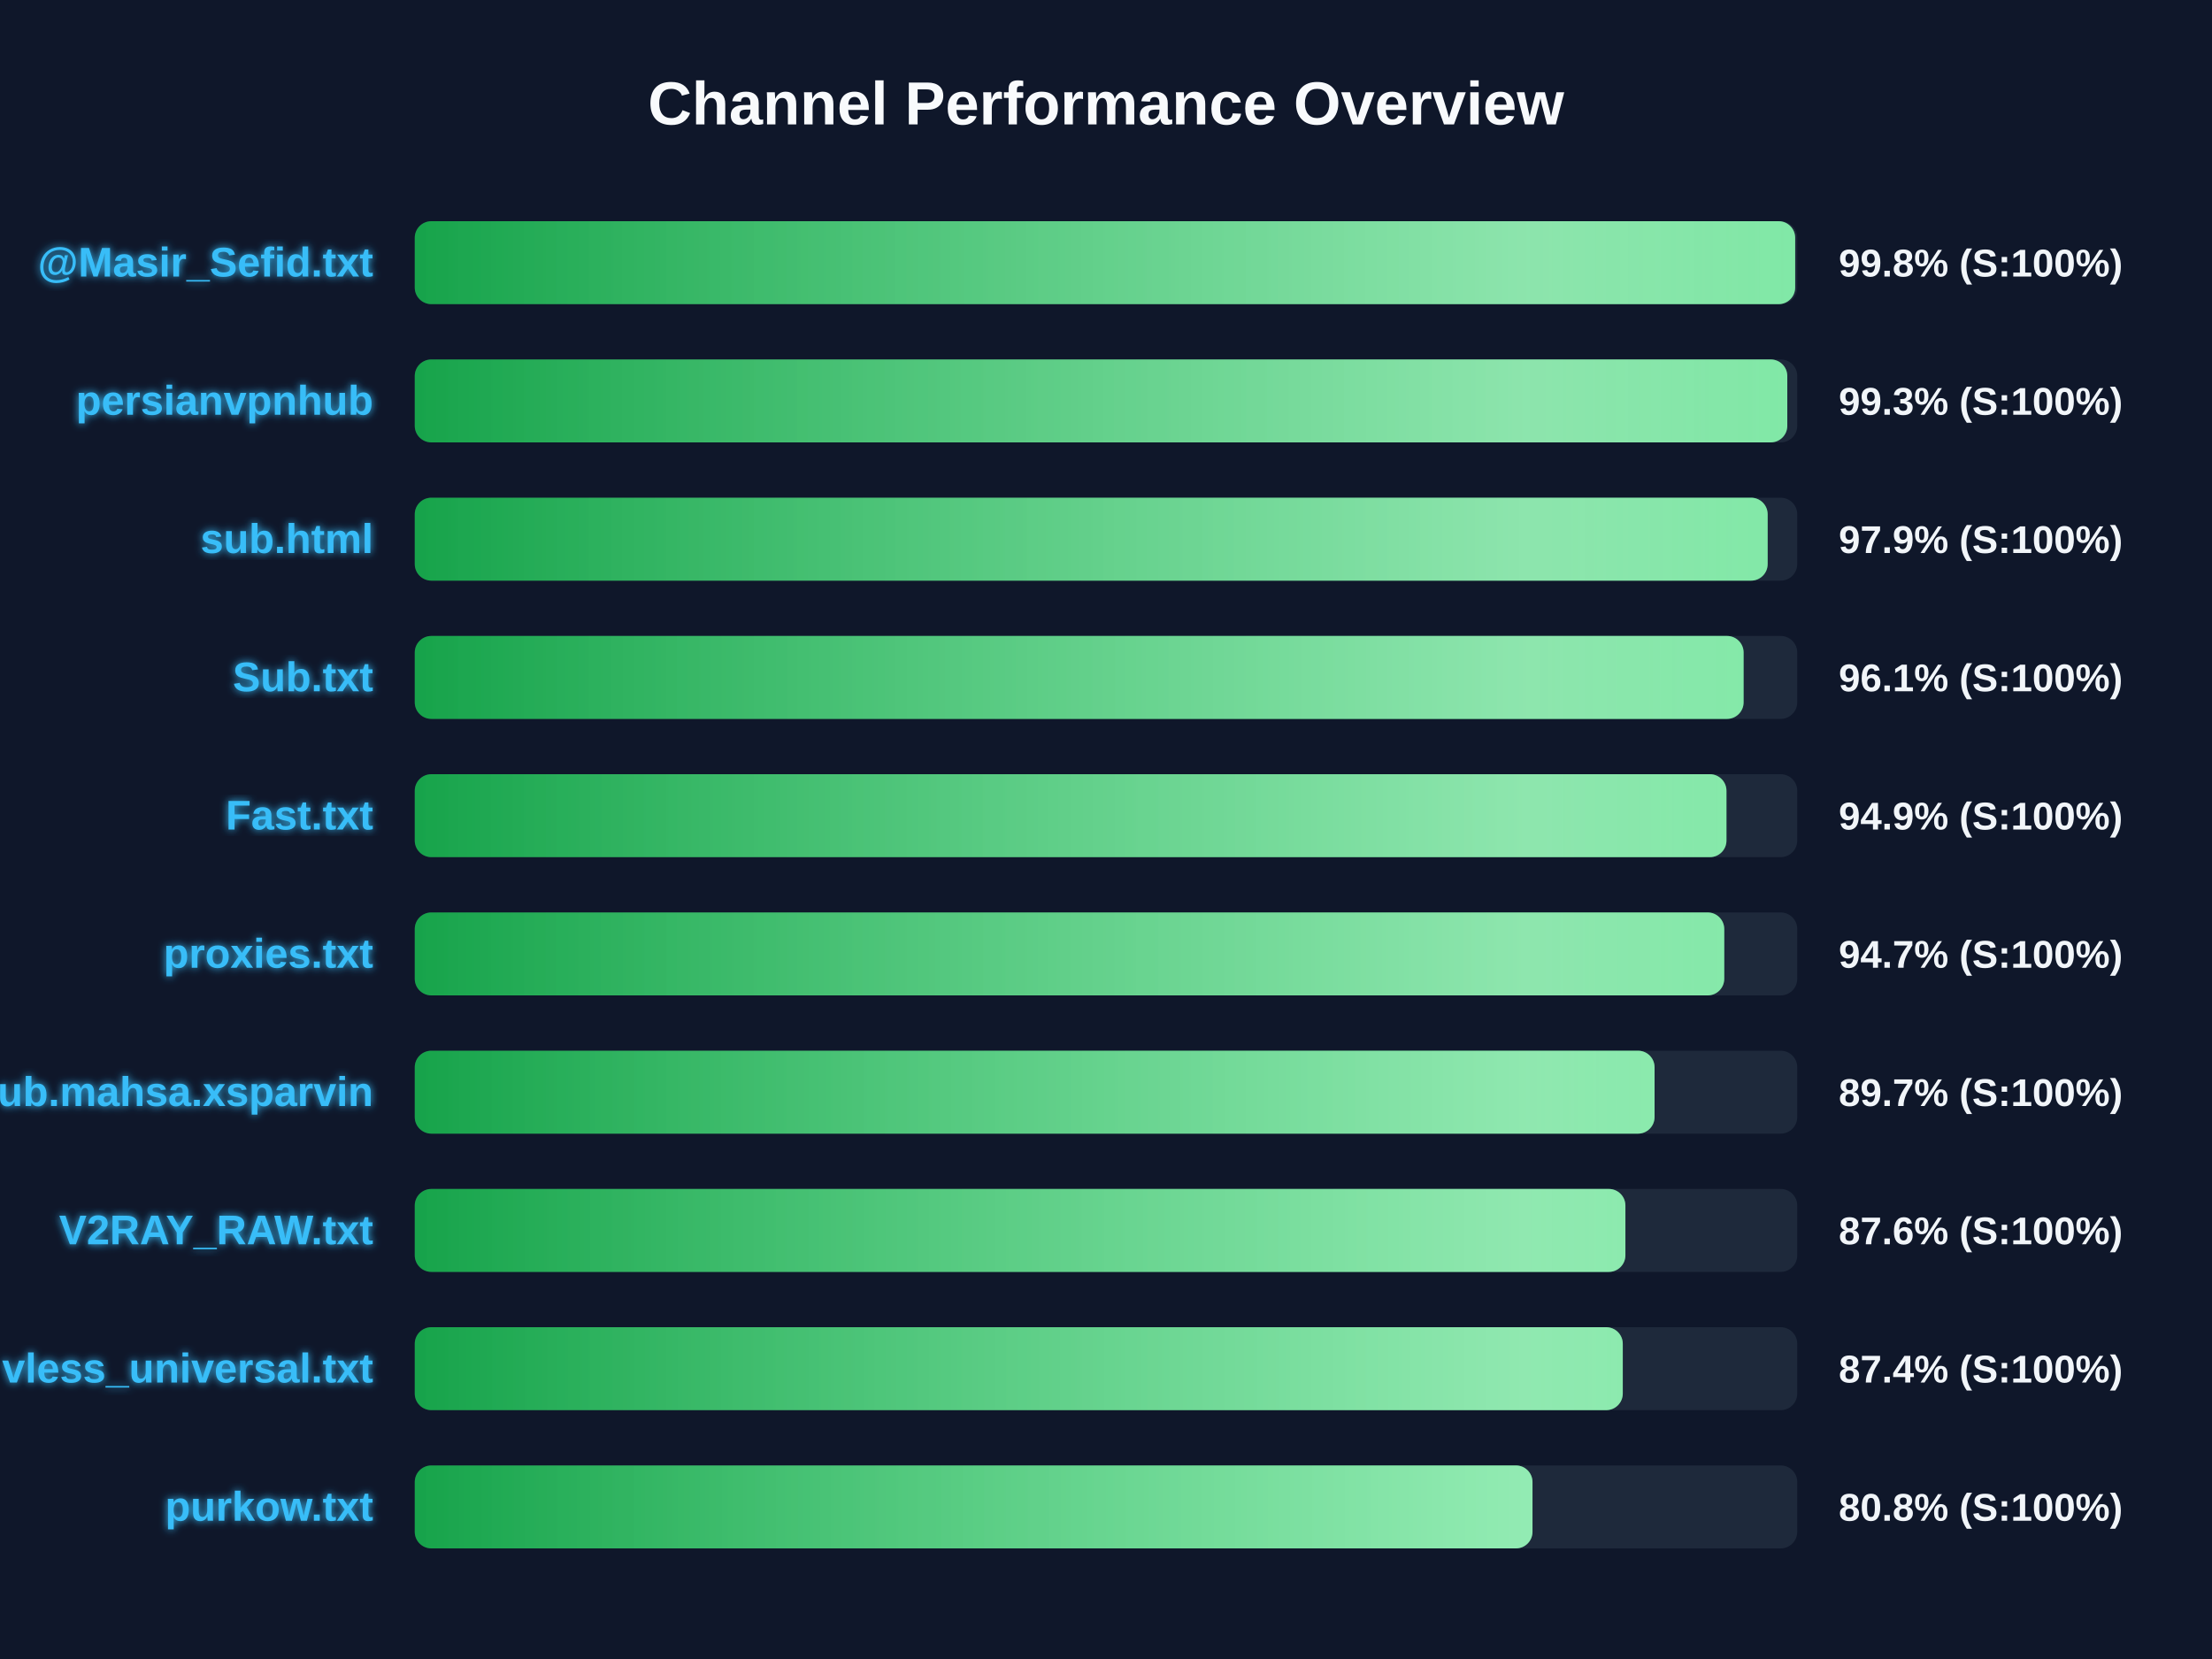
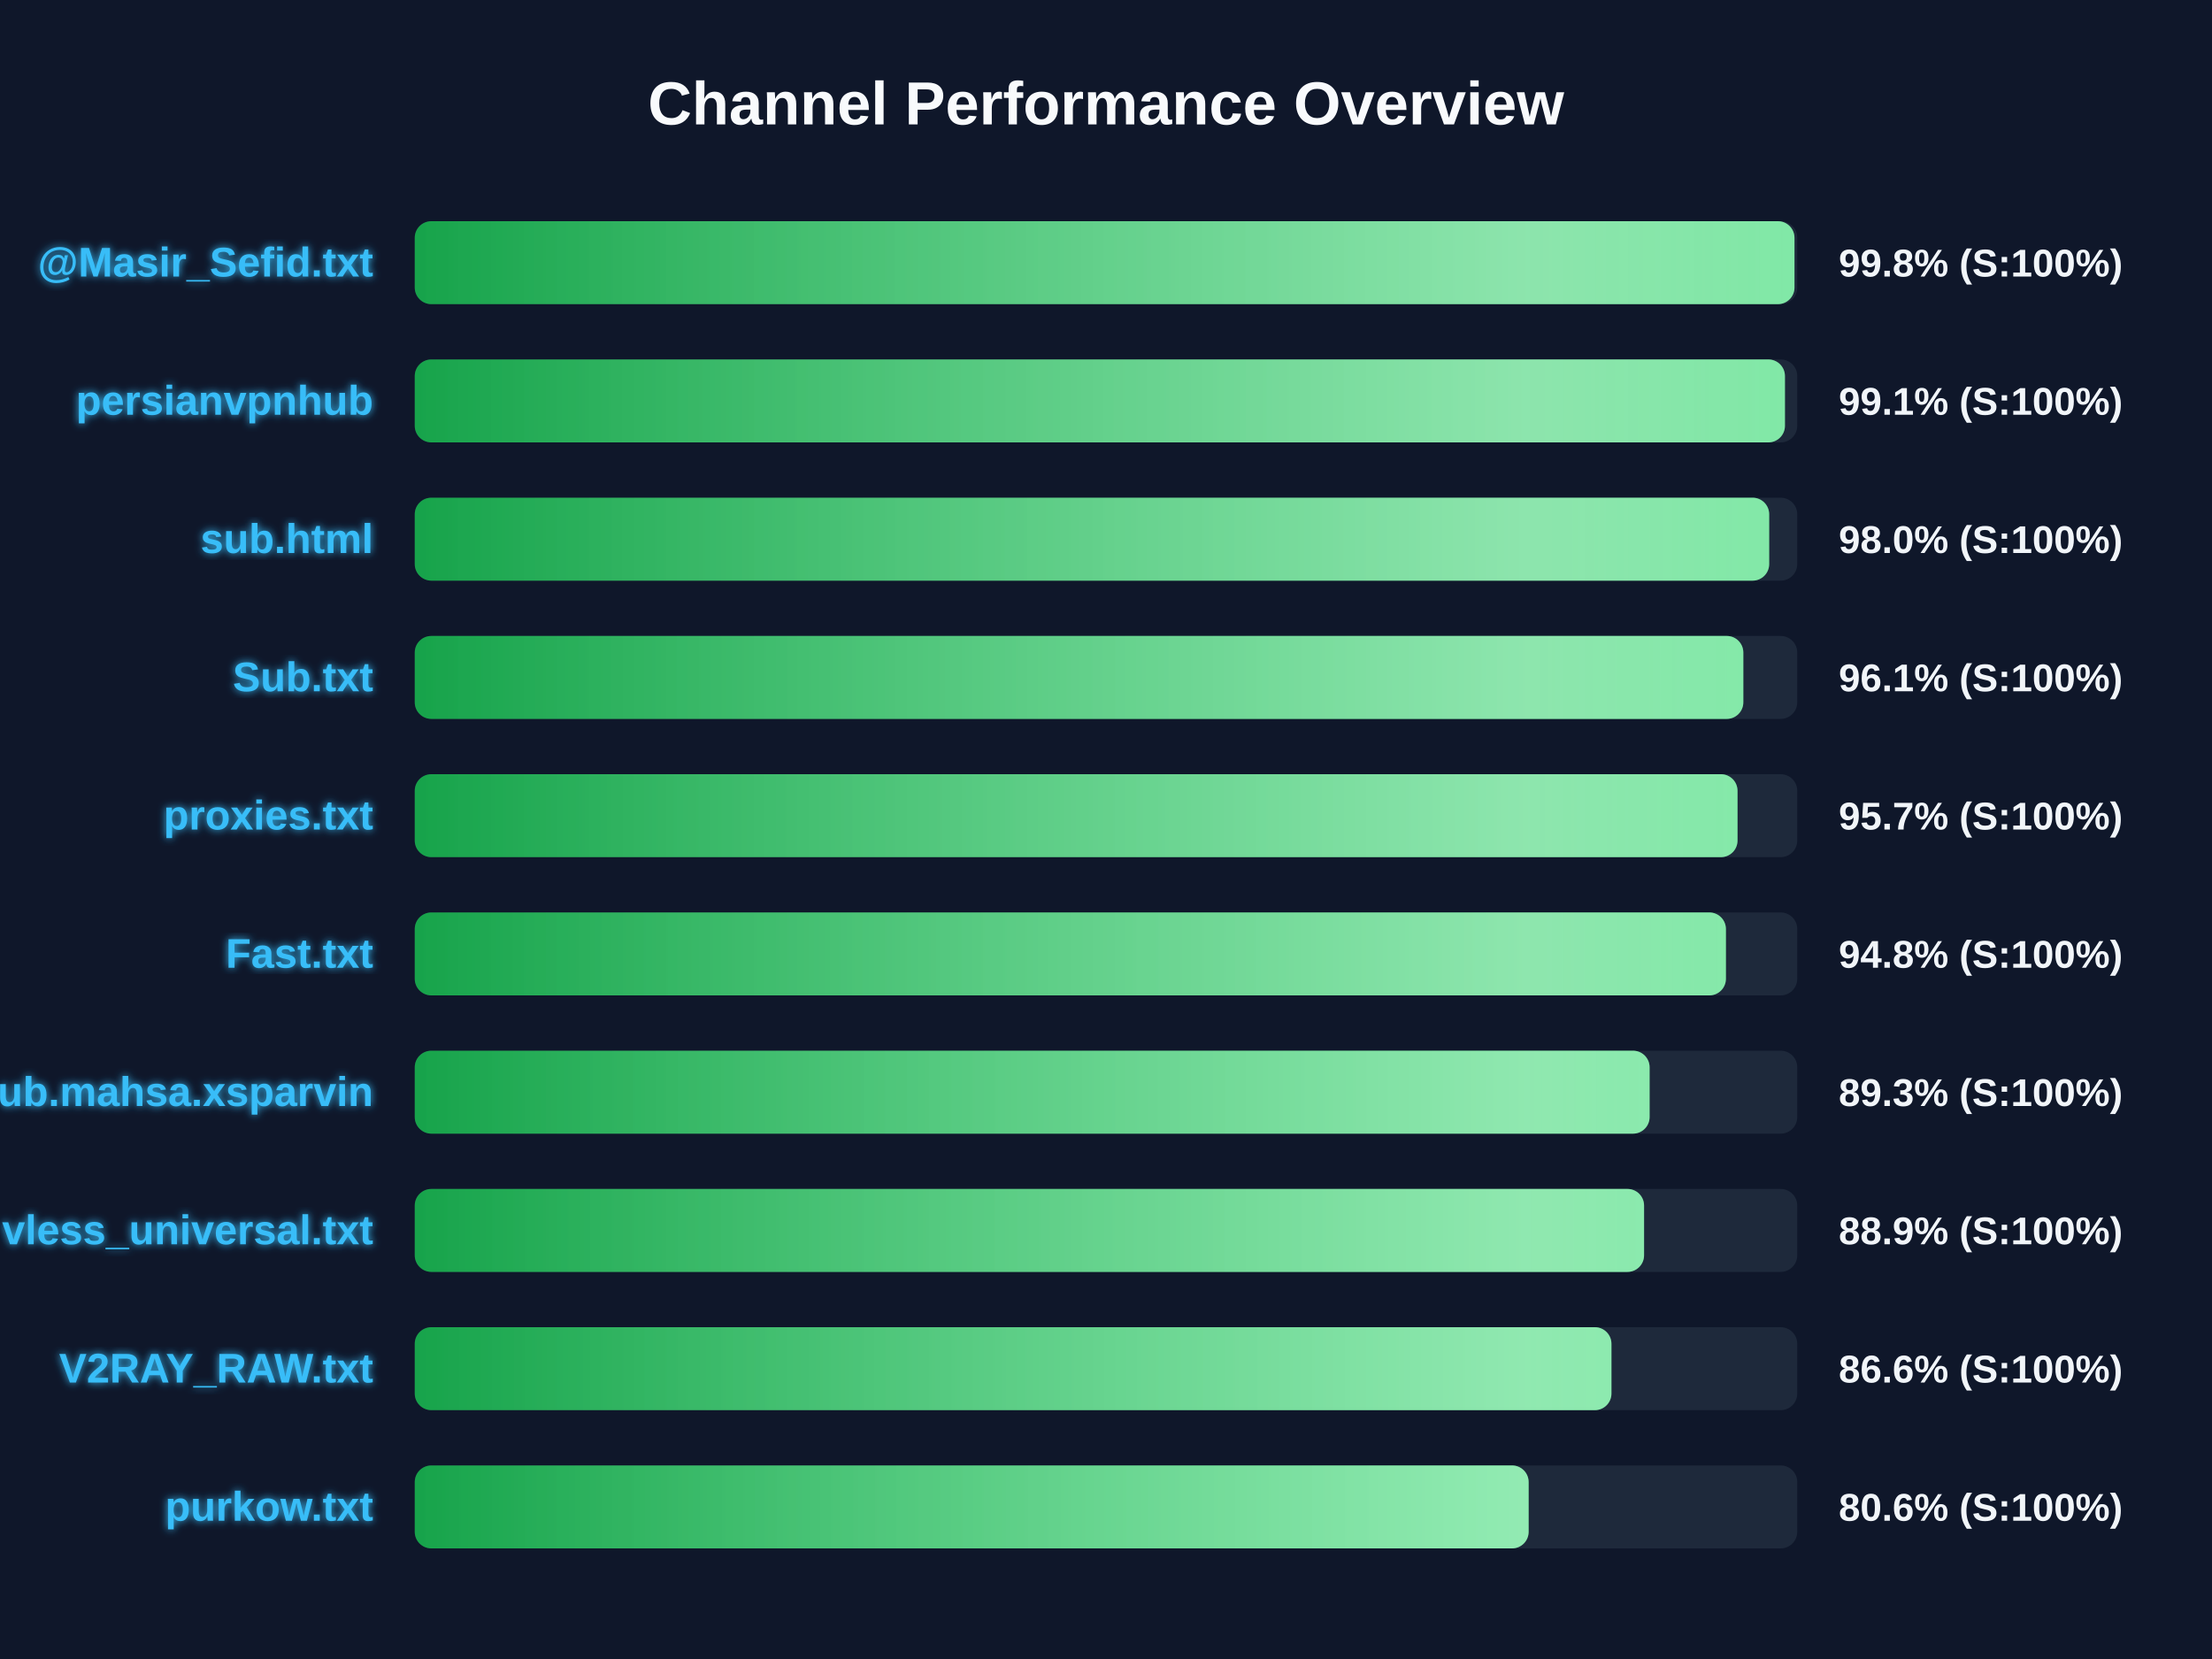
<svg xmlns="http://www.w3.org/2000/svg" width="800" height="600" version="1.1">
  <defs>
    <linearGradient id="grad-green" x1="0%" y1="0%" x2="100%" y2="0%">
      <stop offset="0%" stop-color="#16a34a" />
      <stop offset="100%" stop-color="#4ade80" />
    </linearGradient>
    <linearGradient id="grad-yellow" x1="0%" y1="0%" x2="100%" y2="0%">
      <stop offset="0%" stop-color="#ca8a04" />
      <stop offset="100%" stop-color="#fde047" />
    </linearGradient>
    <linearGradient id="grad-red" x1="0%" y1="0%" x2="100%" y2="0%">
      <stop offset="0%" stop-color="#dc2626" />
      <stop offset="100%" stop-color="#f87171" />
    </linearGradient>
    <linearGradient id="shimmer" x1="0%" y1="0%" x2="100%" y2="0%">
      <stop offset="0%" stop-color="rgba(255,255,255,0)" />
      <stop offset="50%" stop-color="rgba(255,255,255,0.4)" />
      <stop offset="100%" stop-color="rgba(255,255,255,0)" />
    </linearGradient>
    <filter id="glow" x="-20%" y="-20%" width="140%" height="140%">
      <feGaussianBlur stdDeviation="1.5" result="blur" />
      <feComposite in="SourceGraphic" in2="blur" operator="over" />
    </filter>
  </defs>
  <style>
        .bg-rect { fill: #0f172a; }
        .title { font: bold 22px 'Segoe UI', Arial, sans-serif; fill: #f8fafc; }
        .row { font: bold 15px 'Segoe UI', Arial, sans-serif; fill: #38bdf8; filter: url(#glow); }
        .score { font: bold 14px 'Segoe UI', Arial, sans-serif; fill: #f1f5f9; }
        @keyframes shimmer-anim {
            0% { transform: translateX(-100%); }
            100% { transform: translateX(200%); }
        }
        .shimmer-rect {
            animation: shimmer-anim 2.5s infinite linear;
        }
    </style>
  <rect width="100%" height="100%" class="bg-rect" />
  <text x="400" y="45" text-anchor="middle" class="title">Channel Performance Overview</text>
  <rect x="150" y="80" width="500" height="30" fill="#1e293b" rx="6" />
  <clipPath id="clip-0">
-     <rect x="150" y="80" width="499.25" height="30" rx="6" />
+     <rect x="150" y="80" width="499.0" height="30" rx="6" />
  </clipPath>
-   <rect x="150" y="80" width="499.25" height="30" fill="url(#grad-green)" rx="6" />
+   <rect x="150" y="80" width="499.0" height="30" fill="url(#grad-green)" rx="6" />
  <g clip-path="url(#clip-0)">
    <rect x="150" y="80" width="100%" height="30" fill="url(#shimmer)" class="shimmer-rect" />
  </g>
  <text x="135" y="100" text-anchor="end" class="row">@Masir_Sefid.txt</text>
  <text x="665" y="100" text-anchor="start" class="score">99.8% (S:100%)</text>
  <rect x="150" y="130" width="500" height="30" fill="#1e293b" rx="6" />
  <clipPath id="clip-1">
-     <rect x="150" y="130" width="496.4" height="30" rx="6" />
+     <rect x="150" y="130" width="495.55" height="30" rx="6" />
  </clipPath>
-   <rect x="150" y="130" width="496.4" height="30" fill="url(#grad-green)" rx="6" />
+   <rect x="150" y="130" width="495.55" height="30" fill="url(#grad-green)" rx="6" />
  <g clip-path="url(#clip-1)">
    <rect x="150" y="130" width="100%" height="30" fill="url(#shimmer)" class="shimmer-rect" />
  </g>
  <text x="135" y="150" text-anchor="end" class="row">persianvpnhub</text>
-   <text x="665" y="150" text-anchor="start" class="score">99.3% (S:100%)</text>
+   <text x="665" y="150" text-anchor="start" class="score">99.1% (S:100%)</text>
  <rect x="150" y="180" width="500" height="30" fill="#1e293b" rx="6" />
  <clipPath id="clip-2">
-     <rect x="150" y="180" width="489.3" height="30" rx="6" />
+     <rect x="150" y="180" width="489.85" height="30" rx="6" />
  </clipPath>
-   <rect x="150" y="180" width="489.3" height="30" fill="url(#grad-green)" rx="6" />
+   <rect x="150" y="180" width="489.85" height="30" fill="url(#grad-green)" rx="6" />
  <g clip-path="url(#clip-2)">
    <rect x="150" y="180" width="100%" height="30" fill="url(#shimmer)" class="shimmer-rect" />
  </g>
  <text x="135" y="200" text-anchor="end" class="row">sub.html</text>
-   <text x="665" y="200" text-anchor="start" class="score">97.9% (S:100%)</text>
+   <text x="665" y="200" text-anchor="start" class="score">98.0% (S:100%)</text>
  <rect x="150" y="230" width="500" height="30" fill="#1e293b" rx="6" />
  <clipPath id="clip-3">
-     <rect x="150" y="230" width="480.6" height="30" rx="6" />
+     <rect x="150" y="230" width="480.5" height="30" rx="6" />
  </clipPath>
-   <rect x="150" y="230" width="480.6" height="30" fill="url(#grad-green)" rx="6" />
+   <rect x="150" y="230" width="480.5" height="30" fill="url(#grad-green)" rx="6" />
  <g clip-path="url(#clip-3)">
    <rect x="150" y="230" width="100%" height="30" fill="url(#shimmer)" class="shimmer-rect" />
  </g>
  <text x="135" y="250" text-anchor="end" class="row">Sub.txt</text>
  <text x="665" y="250" text-anchor="start" class="score">96.1% (S:100%)</text>
  <rect x="150" y="280" width="500" height="30" fill="#1e293b" rx="6" />
  <clipPath id="clip-4">
-     <rect x="150" y="280" width="474.4" height="30" rx="6" />
+     <rect x="150" y="280" width="478.4" height="30" rx="6" />
  </clipPath>
-   <rect x="150" y="280" width="474.4" height="30" fill="url(#grad-green)" rx="6" />
+   <rect x="150" y="280" width="478.4" height="30" fill="url(#grad-green)" rx="6" />
  <g clip-path="url(#clip-4)">
    <rect x="150" y="280" width="100%" height="30" fill="url(#shimmer)" class="shimmer-rect" />
  </g>
-   <text x="135" y="300" text-anchor="end" class="row">Fast.txt</text>
-   <text x="665" y="300" text-anchor="start" class="score">94.9% (S:100%)</text>
+   <text x="135" y="300" text-anchor="end" class="row">proxies.txt</text>
+   <text x="665" y="300" text-anchor="start" class="score">95.7% (S:100%)</text>
  <rect x="150" y="330" width="500" height="30" fill="#1e293b" rx="6" />
  <clipPath id="clip-5">
-     <rect x="150" y="330" width="473.6" height="30" rx="6" />
+     <rect x="150" y="330" width="474.2" height="30" rx="6" />
  </clipPath>
-   <rect x="150" y="330" width="473.6" height="30" fill="url(#grad-green)" rx="6" />
+   <rect x="150" y="330" width="474.2" height="30" fill="url(#grad-green)" rx="6" />
  <g clip-path="url(#clip-5)">
    <rect x="150" y="330" width="100%" height="30" fill="url(#shimmer)" class="shimmer-rect" />
  </g>
-   <text x="135" y="350" text-anchor="end" class="row">proxies.txt</text>
-   <text x="665" y="350" text-anchor="start" class="score">94.7% (S:100%)</text>
+   <text x="135" y="350" text-anchor="end" class="row">Fast.txt</text>
+   <text x="665" y="350" text-anchor="start" class="score">94.8% (S:100%)</text>
  <rect x="150" y="380" width="500" height="30" fill="#1e293b" rx="6" />
  <clipPath id="clip-6">
-     <rect x="150" y="380" width="448.4" height="30" rx="6" />
+     <rect x="150" y="380" width="446.6" height="30" rx="6" />
  </clipPath>
-   <rect x="150" y="380" width="448.4" height="30" fill="url(#grad-green)" rx="6" />
+   <rect x="150" y="380" width="446.6" height="30" fill="url(#grad-green)" rx="6" />
  <g clip-path="url(#clip-6)">
    <rect x="150" y="380" width="100%" height="30" fill="url(#shimmer)" class="shimmer-rect" />
  </g>
  <text x="135" y="400" text-anchor="end" class="row">Sub.mahsa.xsparvin</text>
-   <text x="665" y="400" text-anchor="start" class="score">89.7% (S:100%)</text>
+   <text x="665" y="400" text-anchor="start" class="score">89.3% (S:100%)</text>
  <rect x="150" y="430" width="500" height="30" fill="#1e293b" rx="6" />
  <clipPath id="clip-7">
-     <rect x="150" y="430" width="437.85" height="30" rx="6" />
+     <rect x="150" y="430" width="444.6" height="30" rx="6" />
  </clipPath>
-   <rect x="150" y="430" width="437.85" height="30" fill="url(#grad-green)" rx="6" />
+   <rect x="150" y="430" width="444.6" height="30" fill="url(#grad-green)" rx="6" />
  <g clip-path="url(#clip-7)">
    <rect x="150" y="430" width="100%" height="30" fill="url(#shimmer)" class="shimmer-rect" />
  </g>
-   <text x="135" y="450" text-anchor="end" class="row">V2RAY_RAW.txt</text>
-   <text x="665" y="450" text-anchor="start" class="score">87.6% (S:100%)</text>
+   <text x="135" y="450" text-anchor="end" class="row">vless_universal.txt</text>
+   <text x="665" y="450" text-anchor="start" class="score">88.9% (S:100%)</text>
  <rect x="150" y="480" width="500" height="30" fill="#1e293b" rx="6" />
  <clipPath id="clip-8">
-     <rect x="150" y="480" width="436.9" height="30" rx="6" />
+     <rect x="150" y="480" width="432.8" height="30" rx="6" />
  </clipPath>
-   <rect x="150" y="480" width="436.9" height="30" fill="url(#grad-green)" rx="6" />
+   <rect x="150" y="480" width="432.8" height="30" fill="url(#grad-green)" rx="6" />
  <g clip-path="url(#clip-8)">
    <rect x="150" y="480" width="100%" height="30" fill="url(#shimmer)" class="shimmer-rect" />
  </g>
-   <text x="135" y="500" text-anchor="end" class="row">vless_universal.txt</text>
-   <text x="665" y="500" text-anchor="start" class="score">87.4% (S:100%)</text>
+   <text x="135" y="500" text-anchor="end" class="row">V2RAY_RAW.txt</text>
+   <text x="665" y="500" text-anchor="start" class="score">86.6% (S:100%)</text>
  <rect x="150" y="530" width="500" height="30" fill="#1e293b" rx="6" />
  <clipPath id="clip-9">
-     <rect x="150" y="530" width="404.25" height="30" rx="6" />
+     <rect x="150" y="530" width="402.85" height="30" rx="6" />
  </clipPath>
-   <rect x="150" y="530" width="404.25" height="30" fill="url(#grad-green)" rx="6" />
+   <rect x="150" y="530" width="402.85" height="30" fill="url(#grad-green)" rx="6" />
  <g clip-path="url(#clip-9)">
    <rect x="150" y="530" width="100%" height="30" fill="url(#shimmer)" class="shimmer-rect" />
  </g>
  <text x="135" y="550" text-anchor="end" class="row">purkow.txt</text>
-   <text x="665" y="550" text-anchor="start" class="score">80.8% (S:100%)</text>
+   <text x="665" y="550" text-anchor="start" class="score">80.6% (S:100%)</text>
</svg>
